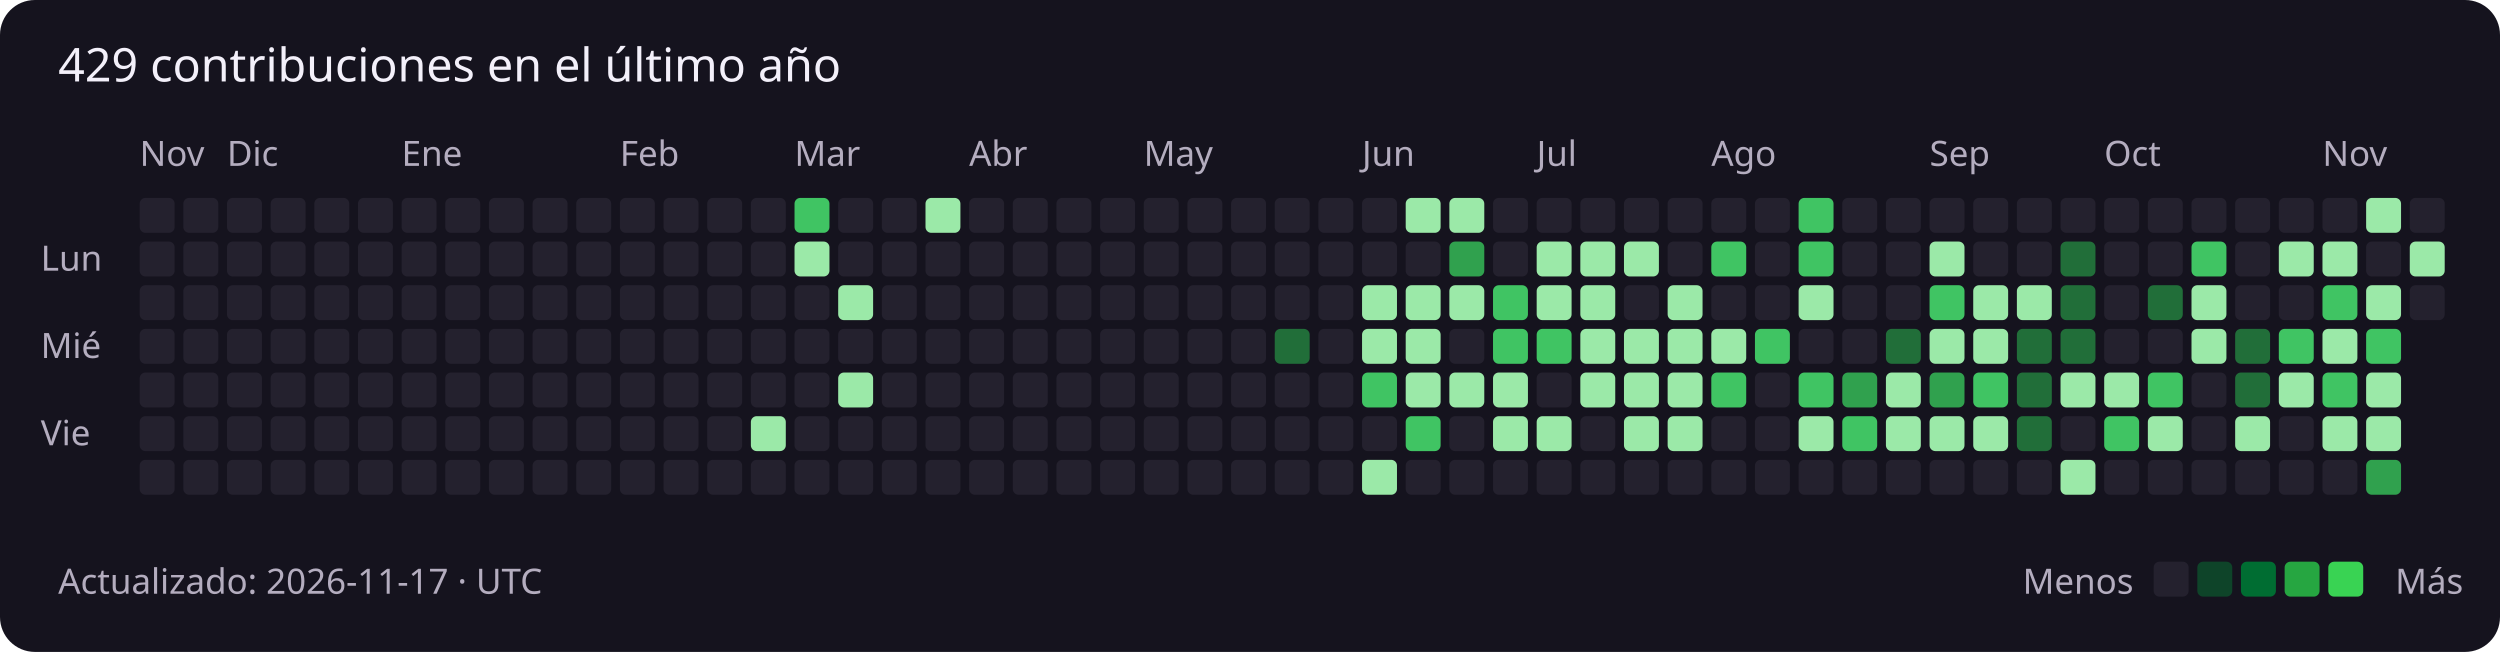
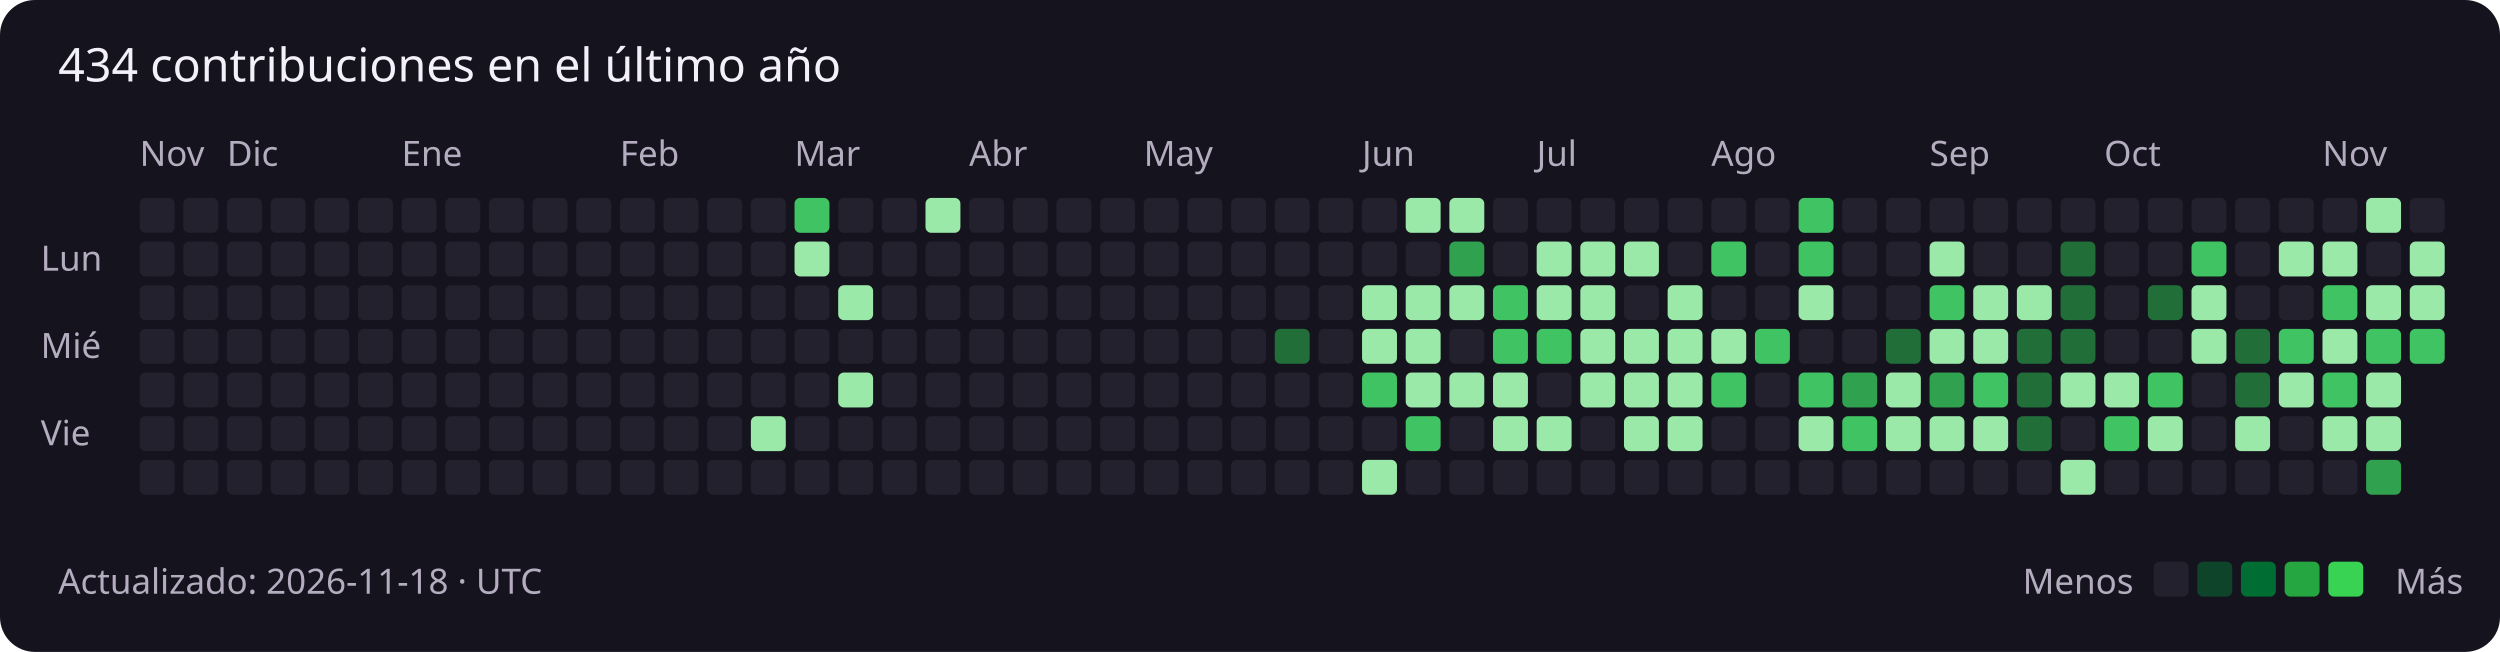
<svg xmlns="http://www.w3.org/2000/svg" width="859" height="224" viewBox="0 0 859 224" role="img" aria-labelledby="title description">
  <rect width="100%" height="100%" rx="12" fill="#15131e" />
  <g font-family="Segoe UI, sans-serif" font-size="12" fill="#b4adbf">
-     <text x="20" y="28" fill="#f3f0fa" font-size="16">429 contribuciones en el último año</text>
+     <text x="20" y="28" fill="#f3f0fa" font-size="16">434 contribuciones en el último año</text>
    <text x="48" y="57">Nov</text>
    <rect x="48" y="68" width="12" height="12" rx="2" fill="#24212e" />
    <rect x="48" y="83" width="12" height="12" rx="2" fill="#24212e" />
    <rect x="48" y="98" width="12" height="12" rx="2" fill="#24212e" />
    <rect x="48" y="113" width="12" height="12" rx="2" fill="#24212e" />
    <rect x="48" y="128" width="12" height="12" rx="2" fill="#24212e" />
    <rect x="48" y="143" width="12" height="12" rx="2" fill="#24212e" />
    <rect x="48" y="158" width="12" height="12" rx="2" fill="#24212e" />
    <rect x="63" y="68" width="12" height="12" rx="2" fill="#24212e" />
    <rect x="63" y="83" width="12" height="12" rx="2" fill="#24212e" />
    <rect x="63" y="98" width="12" height="12" rx="2" fill="#24212e" />
    <rect x="63" y="113" width="12" height="12" rx="2" fill="#24212e" />
    <rect x="63" y="128" width="12" height="12" rx="2" fill="#24212e" />
    <rect x="63" y="143" width="12" height="12" rx="2" fill="#24212e" />
    <rect x="63" y="158" width="12" height="12" rx="2" fill="#24212e" />
    <rect x="78" y="68" width="12" height="12" rx="2" fill="#24212e" />
    <text x="78" y="57">Dic</text>
    <rect x="78" y="83" width="12" height="12" rx="2" fill="#24212e" />
    <rect x="78" y="98" width="12" height="12" rx="2" fill="#24212e" />
    <rect x="78" y="113" width="12" height="12" rx="2" fill="#24212e" />
    <rect x="78" y="128" width="12" height="12" rx="2" fill="#24212e" />
    <rect x="78" y="143" width="12" height="12" rx="2" fill="#24212e" />
    <rect x="78" y="158" width="12" height="12" rx="2" fill="#24212e" />
    <rect x="93" y="68" width="12" height="12" rx="2" fill="#24212e" />
    <rect x="93" y="83" width="12" height="12" rx="2" fill="#24212e" />
    <rect x="93" y="98" width="12" height="12" rx="2" fill="#24212e" />
    <rect x="93" y="113" width="12" height="12" rx="2" fill="#24212e" />
    <rect x="93" y="128" width="12" height="12" rx="2" fill="#24212e" />
    <rect x="93" y="143" width="12" height="12" rx="2" fill="#24212e" />
    <rect x="93" y="158" width="12" height="12" rx="2" fill="#24212e" />
    <rect x="108" y="68" width="12" height="12" rx="2" fill="#24212e" />
    <rect x="108" y="83" width="12" height="12" rx="2" fill="#24212e" />
    <rect x="108" y="98" width="12" height="12" rx="2" fill="#24212e" />
    <rect x="108" y="113" width="12" height="12" rx="2" fill="#24212e" />
    <rect x="108" y="128" width="12" height="12" rx="2" fill="#24212e" />
    <rect x="108" y="143" width="12" height="12" rx="2" fill="#24212e" />
    <rect x="108" y="158" width="12" height="12" rx="2" fill="#24212e" />
    <rect x="123" y="68" width="12" height="12" rx="2" fill="#24212e" />
    <rect x="123" y="83" width="12" height="12" rx="2" fill="#24212e" />
    <rect x="123" y="98" width="12" height="12" rx="2" fill="#24212e" />
    <rect x="123" y="113" width="12" height="12" rx="2" fill="#24212e" />
    <rect x="123" y="128" width="12" height="12" rx="2" fill="#24212e" />
    <rect x="123" y="143" width="12" height="12" rx="2" fill="#24212e" />
    <rect x="123" y="158" width="12" height="12" rx="2" fill="#24212e" />
    <rect x="138" y="68" width="12" height="12" rx="2" fill="#24212e" />
    <rect x="138" y="83" width="12" height="12" rx="2" fill="#24212e" />
    <rect x="138" y="98" width="12" height="12" rx="2" fill="#24212e" />
    <rect x="138" y="113" width="12" height="12" rx="2" fill="#24212e" />
    <text x="138" y="57">Ene</text>
    <rect x="138" y="128" width="12" height="12" rx="2" fill="#24212e" />
    <rect x="138" y="143" width="12" height="12" rx="2" fill="#24212e" />
    <rect x="138" y="158" width="12" height="12" rx="2" fill="#24212e" />
    <rect x="153" y="68" width="12" height="12" rx="2" fill="#24212e" />
    <rect x="153" y="83" width="12" height="12" rx="2" fill="#24212e" />
    <rect x="153" y="98" width="12" height="12" rx="2" fill="#24212e" />
    <rect x="153" y="113" width="12" height="12" rx="2" fill="#24212e" />
    <rect x="153" y="128" width="12" height="12" rx="2" fill="#24212e" />
    <rect x="153" y="143" width="12" height="12" rx="2" fill="#24212e" />
    <rect x="153" y="158" width="12" height="12" rx="2" fill="#24212e" />
    <rect x="168" y="68" width="12" height="12" rx="2" fill="#24212e" />
    <rect x="168" y="83" width="12" height="12" rx="2" fill="#24212e" />
    <rect x="168" y="98" width="12" height="12" rx="2" fill="#24212e" />
    <rect x="168" y="113" width="12" height="12" rx="2" fill="#24212e" />
    <rect x="168" y="128" width="12" height="12" rx="2" fill="#24212e" />
    <rect x="168" y="143" width="12" height="12" rx="2" fill="#24212e" />
    <rect x="168" y="158" width="12" height="12" rx="2" fill="#24212e" />
    <rect x="183" y="68" width="12" height="12" rx="2" fill="#24212e" />
    <rect x="183" y="83" width="12" height="12" rx="2" fill="#24212e" />
    <rect x="183" y="98" width="12" height="12" rx="2" fill="#24212e" />
    <rect x="183" y="113" width="12" height="12" rx="2" fill="#24212e" />
    <rect x="183" y="128" width="12" height="12" rx="2" fill="#24212e" />
    <rect x="183" y="143" width="12" height="12" rx="2" fill="#24212e" />
    <rect x="183" y="158" width="12" height="12" rx="2" fill="#24212e" />
    <rect x="198" y="68" width="12" height="12" rx="2" fill="#24212e" />
    <rect x="198" y="83" width="12" height="12" rx="2" fill="#24212e" />
    <rect x="198" y="98" width="12" height="12" rx="2" fill="#24212e" />
    <rect x="198" y="113" width="12" height="12" rx="2" fill="#24212e" />
    <rect x="198" y="128" width="12" height="12" rx="2" fill="#24212e" />
    <rect x="198" y="143" width="12" height="12" rx="2" fill="#24212e" />
    <rect x="198" y="158" width="12" height="12" rx="2" fill="#24212e" />
    <text x="213" y="57">Feb</text>
    <rect x="213" y="68" width="12" height="12" rx="2" fill="#24212e" />
    <rect x="213" y="83" width="12" height="12" rx="2" fill="#24212e" />
    <rect x="213" y="98" width="12" height="12" rx="2" fill="#24212e" />
    <rect x="213" y="113" width="12" height="12" rx="2" fill="#24212e" />
    <rect x="213" y="128" width="12" height="12" rx="2" fill="#24212e" />
    <rect x="213" y="143" width="12" height="12" rx="2" fill="#24212e" />
    <rect x="213" y="158" width="12" height="12" rx="2" fill="#24212e" />
    <rect x="228" y="68" width="12" height="12" rx="2" fill="#24212e" />
    <rect x="228" y="83" width="12" height="12" rx="2" fill="#24212e" />
    <rect x="228" y="98" width="12" height="12" rx="2" fill="#24212e" />
    <rect x="228" y="113" width="12" height="12" rx="2" fill="#24212e" />
    <rect x="228" y="128" width="12" height="12" rx="2" fill="#24212e" />
    <rect x="228" y="143" width="12" height="12" rx="2" fill="#24212e" />
    <rect x="228" y="158" width="12" height="12" rx="2" fill="#24212e" />
    <rect x="243" y="68" width="12" height="12" rx="2" fill="#24212e" />
    <rect x="243" y="83" width="12" height="12" rx="2" fill="#24212e" />
    <rect x="243" y="98" width="12" height="12" rx="2" fill="#24212e" />
    <rect x="243" y="113" width="12" height="12" rx="2" fill="#24212e" />
    <rect x="243" y="128" width="12" height="12" rx="2" fill="#24212e" />
    <rect x="243" y="143" width="12" height="12" rx="2" fill="#24212e" />
    <rect x="243" y="158" width="12" height="12" rx="2" fill="#24212e" />
    <rect x="258" y="68" width="12" height="12" rx="2" fill="#24212e" />
    <rect x="258" y="83" width="12" height="12" rx="2" fill="#24212e" />
    <rect x="258" y="98" width="12" height="12" rx="2" fill="#24212e" />
    <rect x="258" y="113" width="12" height="12" rx="2" fill="#24212e" />
    <rect x="258" y="128" width="12" height="12" rx="2" fill="#24212e" />
    <rect x="258" y="143" width="12" height="12" rx="2" fill="#9be9a8" />
    <rect x="258" y="158" width="12" height="12" rx="2" fill="#24212e" />
    <text x="273" y="57">Mar</text>
    <rect x="273" y="68" width="12" height="12" rx="2" fill="#40c463" />
    <rect x="273" y="83" width="12" height="12" rx="2" fill="#9be9a8" />
    <rect x="273" y="98" width="12" height="12" rx="2" fill="#24212e" />
    <rect x="273" y="113" width="12" height="12" rx="2" fill="#24212e" />
    <rect x="273" y="128" width="12" height="12" rx="2" fill="#24212e" />
    <rect x="273" y="143" width="12" height="12" rx="2" fill="#24212e" />
    <rect x="273" y="158" width="12" height="12" rx="2" fill="#24212e" />
    <rect x="288" y="68" width="12" height="12" rx="2" fill="#24212e" />
    <rect x="288" y="83" width="12" height="12" rx="2" fill="#24212e" />
    <rect x="288" y="98" width="12" height="12" rx="2" fill="#9be9a8" />
    <rect x="288" y="113" width="12" height="12" rx="2" fill="#24212e" />
    <rect x="288" y="128" width="12" height="12" rx="2" fill="#9be9a8" />
    <rect x="288" y="143" width="12" height="12" rx="2" fill="#24212e" />
    <rect x="288" y="158" width="12" height="12" rx="2" fill="#24212e" />
    <rect x="303" y="68" width="12" height="12" rx="2" fill="#24212e" />
    <rect x="303" y="83" width="12" height="12" rx="2" fill="#24212e" />
    <rect x="303" y="98" width="12" height="12" rx="2" fill="#24212e" />
    <rect x="303" y="113" width="12" height="12" rx="2" fill="#24212e" />
    <rect x="303" y="128" width="12" height="12" rx="2" fill="#24212e" />
    <rect x="303" y="143" width="12" height="12" rx="2" fill="#24212e" />
    <rect x="303" y="158" width="12" height="12" rx="2" fill="#24212e" />
    <rect x="318" y="68" width="12" height="12" rx="2" fill="#9be9a8" />
    <rect x="318" y="83" width="12" height="12" rx="2" fill="#24212e" />
    <rect x="318" y="98" width="12" height="12" rx="2" fill="#24212e" />
    <rect x="318" y="113" width="12" height="12" rx="2" fill="#24212e" />
    <rect x="318" y="128" width="12" height="12" rx="2" fill="#24212e" />
    <rect x="318" y="143" width="12" height="12" rx="2" fill="#24212e" />
    <rect x="318" y="158" width="12" height="12" rx="2" fill="#24212e" />
    <rect x="333" y="68" width="12" height="12" rx="2" fill="#24212e" />
    <rect x="333" y="83" width="12" height="12" rx="2" fill="#24212e" />
    <rect x="333" y="98" width="12" height="12" rx="2" fill="#24212e" />
    <text x="333" y="57">Abr</text>
    <rect x="333" y="113" width="12" height="12" rx="2" fill="#24212e" />
    <rect x="333" y="128" width="12" height="12" rx="2" fill="#24212e" />
    <rect x="333" y="143" width="12" height="12" rx="2" fill="#24212e" />
    <rect x="333" y="158" width="12" height="12" rx="2" fill="#24212e" />
    <rect x="348" y="68" width="12" height="12" rx="2" fill="#24212e" />
    <rect x="348" y="83" width="12" height="12" rx="2" fill="#24212e" />
    <rect x="348" y="98" width="12" height="12" rx="2" fill="#24212e" />
    <rect x="348" y="113" width="12" height="12" rx="2" fill="#24212e" />
    <rect x="348" y="128" width="12" height="12" rx="2" fill="#24212e" />
    <rect x="348" y="143" width="12" height="12" rx="2" fill="#24212e" />
    <rect x="348" y="158" width="12" height="12" rx="2" fill="#24212e" />
    <rect x="363" y="68" width="12" height="12" rx="2" fill="#24212e" />
    <rect x="363" y="83" width="12" height="12" rx="2" fill="#24212e" />
    <rect x="363" y="98" width="12" height="12" rx="2" fill="#24212e" />
    <rect x="363" y="113" width="12" height="12" rx="2" fill="#24212e" />
    <rect x="363" y="128" width="12" height="12" rx="2" fill="#24212e" />
    <rect x="363" y="143" width="12" height="12" rx="2" fill="#24212e" />
    <rect x="363" y="158" width="12" height="12" rx="2" fill="#24212e" />
    <rect x="378" y="68" width="12" height="12" rx="2" fill="#24212e" />
    <rect x="378" y="83" width="12" height="12" rx="2" fill="#24212e" />
    <rect x="378" y="98" width="12" height="12" rx="2" fill="#24212e" />
    <rect x="378" y="113" width="12" height="12" rx="2" fill="#24212e" />
    <rect x="378" y="128" width="12" height="12" rx="2" fill="#24212e" />
    <rect x="378" y="143" width="12" height="12" rx="2" fill="#24212e" />
    <rect x="378" y="158" width="12" height="12" rx="2" fill="#24212e" />
    <rect x="393" y="68" width="12" height="12" rx="2" fill="#24212e" />
    <rect x="393" y="83" width="12" height="12" rx="2" fill="#24212e" />
    <rect x="393" y="98" width="12" height="12" rx="2" fill="#24212e" />
    <rect x="393" y="113" width="12" height="12" rx="2" fill="#24212e" />
    <rect x="393" y="128" width="12" height="12" rx="2" fill="#24212e" />
    <text x="393" y="57">May</text>
    <rect x="393" y="143" width="12" height="12" rx="2" fill="#24212e" />
    <rect x="393" y="158" width="12" height="12" rx="2" fill="#24212e" />
    <rect x="408" y="68" width="12" height="12" rx="2" fill="#24212e" />
    <rect x="408" y="83" width="12" height="12" rx="2" fill="#24212e" />
    <rect x="408" y="98" width="12" height="12" rx="2" fill="#24212e" />
    <rect x="408" y="113" width="12" height="12" rx="2" fill="#24212e" />
    <rect x="408" y="128" width="12" height="12" rx="2" fill="#24212e" />
    <rect x="408" y="143" width="12" height="12" rx="2" fill="#24212e" />
    <rect x="408" y="158" width="12" height="12" rx="2" fill="#24212e" />
    <rect x="423" y="68" width="12" height="12" rx="2" fill="#24212e" />
    <rect x="423" y="83" width="12" height="12" rx="2" fill="#24212e" />
    <rect x="423" y="98" width="12" height="12" rx="2" fill="#24212e" />
    <rect x="423" y="113" width="12" height="12" rx="2" fill="#24212e" />
    <rect x="423" y="128" width="12" height="12" rx="2" fill="#24212e" />
    <rect x="423" y="143" width="12" height="12" rx="2" fill="#24212e" />
    <rect x="423" y="158" width="12" height="12" rx="2" fill="#24212e" />
    <rect x="438" y="68" width="12" height="12" rx="2" fill="#24212e" />
    <rect x="438" y="83" width="12" height="12" rx="2" fill="#24212e" />
    <rect x="438" y="98" width="12" height="12" rx="2" fill="#24212e" />
    <rect x="438" y="113" width="12" height="12" rx="2" fill="#216e39" />
    <rect x="438" y="128" width="12" height="12" rx="2" fill="#24212e" />
    <rect x="438" y="143" width="12" height="12" rx="2" fill="#24212e" />
    <rect x="438" y="158" width="12" height="12" rx="2" fill="#24212e" />
    <rect x="453" y="68" width="12" height="12" rx="2" fill="#24212e" />
    <rect x="453" y="83" width="12" height="12" rx="2" fill="#24212e" />
    <rect x="453" y="98" width="12" height="12" rx="2" fill="#24212e" />
    <rect x="453" y="113" width="12" height="12" rx="2" fill="#24212e" />
    <rect x="453" y="128" width="12" height="12" rx="2" fill="#24212e" />
    <rect x="453" y="143" width="12" height="12" rx="2" fill="#24212e" />
    <rect x="453" y="158" width="12" height="12" rx="2" fill="#24212e" />
    <rect x="468" y="68" width="12" height="12" rx="2" fill="#24212e" />
    <text x="468" y="57">Jun</text>
    <rect x="468" y="83" width="12" height="12" rx="2" fill="#24212e" />
    <rect x="468" y="98" width="12" height="12" rx="2" fill="#9be9a8" />
    <rect x="468" y="113" width="12" height="12" rx="2" fill="#9be9a8" />
    <rect x="468" y="128" width="12" height="12" rx="2" fill="#40c463" />
    <rect x="468" y="143" width="12" height="12" rx="2" fill="#24212e" />
    <rect x="468" y="158" width="12" height="12" rx="2" fill="#9be9a8" />
    <rect x="483" y="68" width="12" height="12" rx="2" fill="#9be9a8" />
    <rect x="483" y="83" width="12" height="12" rx="2" fill="#24212e" />
    <rect x="483" y="98" width="12" height="12" rx="2" fill="#9be9a8" />
    <rect x="483" y="113" width="12" height="12" rx="2" fill="#9be9a8" />
    <rect x="483" y="128" width="12" height="12" rx="2" fill="#9be9a8" />
    <rect x="483" y="143" width="12" height="12" rx="2" fill="#40c463" />
    <rect x="483" y="158" width="12" height="12" rx="2" fill="#24212e" />
    <rect x="498" y="68" width="12" height="12" rx="2" fill="#9be9a8" />
    <rect x="498" y="83" width="12" height="12" rx="2" fill="#30a14e" />
    <rect x="498" y="98" width="12" height="12" rx="2" fill="#9be9a8" />
    <rect x="498" y="113" width="12" height="12" rx="2" fill="#24212e" />
    <rect x="498" y="128" width="12" height="12" rx="2" fill="#9be9a8" />
    <rect x="498" y="143" width="12" height="12" rx="2" fill="#24212e" />
    <rect x="498" y="158" width="12" height="12" rx="2" fill="#24212e" />
    <rect x="513" y="68" width="12" height="12" rx="2" fill="#24212e" />
    <rect x="513" y="83" width="12" height="12" rx="2" fill="#24212e" />
    <rect x="513" y="98" width="12" height="12" rx="2" fill="#40c463" />
    <rect x="513" y="113" width="12" height="12" rx="2" fill="#40c463" />
    <rect x="513" y="128" width="12" height="12" rx="2" fill="#9be9a8" />
    <rect x="513" y="143" width="12" height="12" rx="2" fill="#9be9a8" />
    <rect x="513" y="158" width="12" height="12" rx="2" fill="#24212e" />
    <rect x="528" y="68" width="12" height="12" rx="2" fill="#24212e" />
    <rect x="528" y="83" width="12" height="12" rx="2" fill="#9be9a8" />
    <rect x="528" y="98" width="12" height="12" rx="2" fill="#9be9a8" />
    <text x="528" y="57">Jul</text>
    <rect x="528" y="113" width="12" height="12" rx="2" fill="#40c463" />
    <rect x="528" y="128" width="12" height="12" rx="2" fill="#24212e" />
    <rect x="528" y="143" width="12" height="12" rx="2" fill="#9be9a8" />
    <rect x="528" y="158" width="12" height="12" rx="2" fill="#24212e" />
    <rect x="543" y="68" width="12" height="12" rx="2" fill="#24212e" />
    <rect x="543" y="83" width="12" height="12" rx="2" fill="#9be9a8" />
    <rect x="543" y="98" width="12" height="12" rx="2" fill="#9be9a8" />
    <rect x="543" y="113" width="12" height="12" rx="2" fill="#9be9a8" />
    <rect x="543" y="128" width="12" height="12" rx="2" fill="#9be9a8" />
    <rect x="543" y="143" width="12" height="12" rx="2" fill="#24212e" />
    <rect x="543" y="158" width="12" height="12" rx="2" fill="#24212e" />
    <rect x="558" y="68" width="12" height="12" rx="2" fill="#24212e" />
    <rect x="558" y="83" width="12" height="12" rx="2" fill="#9be9a8" />
    <rect x="558" y="98" width="12" height="12" rx="2" fill="#24212e" />
    <rect x="558" y="113" width="12" height="12" rx="2" fill="#9be9a8" />
    <rect x="558" y="128" width="12" height="12" rx="2" fill="#9be9a8" />
    <rect x="558" y="143" width="12" height="12" rx="2" fill="#9be9a8" />
    <rect x="558" y="158" width="12" height="12" rx="2" fill="#24212e" />
    <rect x="573" y="68" width="12" height="12" rx="2" fill="#24212e" />
    <rect x="573" y="83" width="12" height="12" rx="2" fill="#24212e" />
    <rect x="573" y="98" width="12" height="12" rx="2" fill="#9be9a8" />
    <rect x="573" y="113" width="12" height="12" rx="2" fill="#9be9a8" />
    <rect x="573" y="128" width="12" height="12" rx="2" fill="#9be9a8" />
    <rect x="573" y="143" width="12" height="12" rx="2" fill="#9be9a8" />
    <rect x="573" y="158" width="12" height="12" rx="2" fill="#24212e" />
    <rect x="588" y="68" width="12" height="12" rx="2" fill="#24212e" />
    <rect x="588" y="83" width="12" height="12" rx="2" fill="#40c463" />
    <rect x="588" y="98" width="12" height="12" rx="2" fill="#24212e" />
    <rect x="588" y="113" width="12" height="12" rx="2" fill="#9be9a8" />
    <rect x="588" y="128" width="12" height="12" rx="2" fill="#40c463" />
    <rect x="588" y="143" width="12" height="12" rx="2" fill="#24212e" />
    <text x="588" y="57">Ago</text>
    <rect x="588" y="158" width="12" height="12" rx="2" fill="#24212e" />
    <rect x="603" y="68" width="12" height="12" rx="2" fill="#24212e" />
    <rect x="603" y="83" width="12" height="12" rx="2" fill="#24212e" />
    <rect x="603" y="98" width="12" height="12" rx="2" fill="#24212e" />
    <rect x="603" y="113" width="12" height="12" rx="2" fill="#40c463" />
    <rect x="603" y="128" width="12" height="12" rx="2" fill="#24212e" />
    <rect x="603" y="143" width="12" height="12" rx="2" fill="#24212e" />
    <rect x="603" y="158" width="12" height="12" rx="2" fill="#24212e" />
    <rect x="618" y="68" width="12" height="12" rx="2" fill="#40c463" />
    <rect x="618" y="83" width="12" height="12" rx="2" fill="#40c463" />
    <rect x="618" y="98" width="12" height="12" rx="2" fill="#9be9a8" />
    <rect x="618" y="113" width="12" height="12" rx="2" fill="#24212e" />
    <rect x="618" y="128" width="12" height="12" rx="2" fill="#40c463" />
    <rect x="618" y="143" width="12" height="12" rx="2" fill="#9be9a8" />
    <rect x="618" y="158" width="12" height="12" rx="2" fill="#24212e" />
    <rect x="633" y="68" width="12" height="12" rx="2" fill="#24212e" />
    <rect x="633" y="83" width="12" height="12" rx="2" fill="#24212e" />
    <rect x="633" y="98" width="12" height="12" rx="2" fill="#24212e" />
    <rect x="633" y="113" width="12" height="12" rx="2" fill="#24212e" />
    <rect x="633" y="128" width="12" height="12" rx="2" fill="#30a14e" />
    <rect x="633" y="143" width="12" height="12" rx="2" fill="#40c463" />
    <rect x="633" y="158" width="12" height="12" rx="2" fill="#24212e" />
    <rect x="648" y="68" width="12" height="12" rx="2" fill="#24212e" />
    <rect x="648" y="83" width="12" height="12" rx="2" fill="#24212e" />
    <rect x="648" y="98" width="12" height="12" rx="2" fill="#24212e" />
    <rect x="648" y="113" width="12" height="12" rx="2" fill="#216e39" />
    <rect x="648" y="128" width="12" height="12" rx="2" fill="#9be9a8" />
    <rect x="648" y="143" width="12" height="12" rx="2" fill="#9be9a8" />
    <rect x="648" y="158" width="12" height="12" rx="2" fill="#24212e" />
    <rect x="663" y="68" width="12" height="12" rx="2" fill="#24212e" />
    <rect x="663" y="83" width="12" height="12" rx="2" fill="#9be9a8" />
    <text x="663" y="57">Sep</text>
    <rect x="663" y="98" width="12" height="12" rx="2" fill="#40c463" />
    <rect x="663" y="113" width="12" height="12" rx="2" fill="#9be9a8" />
    <rect x="663" y="128" width="12" height="12" rx="2" fill="#30a14e" />
    <rect x="663" y="143" width="12" height="12" rx="2" fill="#9be9a8" />
    <rect x="663" y="158" width="12" height="12" rx="2" fill="#24212e" />
    <rect x="678" y="68" width="12" height="12" rx="2" fill="#24212e" />
    <rect x="678" y="83" width="12" height="12" rx="2" fill="#24212e" />
    <rect x="678" y="98" width="12" height="12" rx="2" fill="#9be9a8" />
    <rect x="678" y="113" width="12" height="12" rx="2" fill="#9be9a8" />
    <rect x="678" y="128" width="12" height="12" rx="2" fill="#40c463" />
    <rect x="678" y="143" width="12" height="12" rx="2" fill="#9be9a8" />
    <rect x="678" y="158" width="12" height="12" rx="2" fill="#24212e" />
    <rect x="693" y="68" width="12" height="12" rx="2" fill="#24212e" />
    <rect x="693" y="83" width="12" height="12" rx="2" fill="#24212e" />
    <rect x="693" y="98" width="12" height="12" rx="2" fill="#9be9a8" />
    <rect x="693" y="113" width="12" height="12" rx="2" fill="#216e39" />
    <rect x="693" y="128" width="12" height="12" rx="2" fill="#216e39" />
    <rect x="693" y="143" width="12" height="12" rx="2" fill="#216e39" />
    <rect x="693" y="158" width="12" height="12" rx="2" fill="#24212e" />
    <rect x="708" y="68" width="12" height="12" rx="2" fill="#24212e" />
    <rect x="708" y="83" width="12" height="12" rx="2" fill="#216e39" />
    <rect x="708" y="98" width="12" height="12" rx="2" fill="#216e39" />
    <rect x="708" y="113" width="12" height="12" rx="2" fill="#216e39" />
    <rect x="708" y="128" width="12" height="12" rx="2" fill="#9be9a8" />
    <rect x="708" y="143" width="12" height="12" rx="2" fill="#24212e" />
    <rect x="708" y="158" width="12" height="12" rx="2" fill="#9be9a8" />
    <rect x="723" y="68" width="12" height="12" rx="2" fill="#24212e" />
    <rect x="723" y="83" width="12" height="12" rx="2" fill="#24212e" />
    <rect x="723" y="98" width="12" height="12" rx="2" fill="#24212e" />
    <rect x="723" y="113" width="12" height="12" rx="2" fill="#24212e" />
    <text x="723" y="57">Oct</text>
    <rect x="723" y="128" width="12" height="12" rx="2" fill="#9be9a8" />
    <rect x="723" y="143" width="12" height="12" rx="2" fill="#40c463" />
    <rect x="723" y="158" width="12" height="12" rx="2" fill="#24212e" />
    <rect x="738" y="68" width="12" height="12" rx="2" fill="#24212e" />
    <rect x="738" y="83" width="12" height="12" rx="2" fill="#24212e" />
    <rect x="738" y="98" width="12" height="12" rx="2" fill="#216e39" />
    <rect x="738" y="113" width="12" height="12" rx="2" fill="#24212e" />
    <rect x="738" y="128" width="12" height="12" rx="2" fill="#40c463" />
    <rect x="738" y="143" width="12" height="12" rx="2" fill="#9be9a8" />
    <rect x="738" y="158" width="12" height="12" rx="2" fill="#24212e" />
    <rect x="753" y="68" width="12" height="12" rx="2" fill="#24212e" />
    <rect x="753" y="83" width="12" height="12" rx="2" fill="#40c463" />
    <rect x="753" y="98" width="12" height="12" rx="2" fill="#9be9a8" />
    <rect x="753" y="113" width="12" height="12" rx="2" fill="#9be9a8" />
    <rect x="753" y="128" width="12" height="12" rx="2" fill="#24212e" />
    <rect x="753" y="143" width="12" height="12" rx="2" fill="#24212e" />
    <rect x="753" y="158" width="12" height="12" rx="2" fill="#24212e" />
    <rect x="768" y="68" width="12" height="12" rx="2" fill="#24212e" />
    <rect x="768" y="83" width="12" height="12" rx="2" fill="#24212e" />
    <rect x="768" y="98" width="12" height="12" rx="2" fill="#24212e" />
    <rect x="768" y="113" width="12" height="12" rx="2" fill="#216e39" />
    <rect x="768" y="128" width="12" height="12" rx="2" fill="#216e39" />
    <rect x="768" y="143" width="12" height="12" rx="2" fill="#9be9a8" />
    <rect x="768" y="158" width="12" height="12" rx="2" fill="#24212e" />
    <rect x="783" y="68" width="12" height="12" rx="2" fill="#24212e" />
    <rect x="783" y="83" width="12" height="12" rx="2" fill="#9be9a8" />
    <rect x="783" y="98" width="12" height="12" rx="2" fill="#24212e" />
    <rect x="783" y="113" width="12" height="12" rx="2" fill="#40c463" />
    <rect x="783" y="128" width="12" height="12" rx="2" fill="#9be9a8" />
    <rect x="783" y="143" width="12" height="12" rx="2" fill="#24212e" />
    <rect x="783" y="158" width="12" height="12" rx="2" fill="#24212e" />
    <text x="798" y="57">Nov</text>
    <rect x="798" y="68" width="12" height="12" rx="2" fill="#24212e" />
    <rect x="798" y="83" width="12" height="12" rx="2" fill="#9be9a8" />
    <rect x="798" y="98" width="12" height="12" rx="2" fill="#40c463" />
    <rect x="798" y="113" width="12" height="12" rx="2" fill="#9be9a8" />
    <rect x="798" y="128" width="12" height="12" rx="2" fill="#40c463" />
    <rect x="798" y="143" width="12" height="12" rx="2" fill="#9be9a8" />
    <rect x="798" y="158" width="12" height="12" rx="2" fill="#24212e" />
    <rect x="813" y="68" width="12" height="12" rx="2" fill="#9be9a8" />
    <rect x="813" y="83" width="12" height="12" rx="2" fill="#24212e" />
    <rect x="813" y="98" width="12" height="12" rx="2" fill="#9be9a8" />
    <rect x="813" y="113" width="12" height="12" rx="2" fill="#40c463" />
    <rect x="813" y="128" width="12" height="12" rx="2" fill="#9be9a8" />
    <rect x="813" y="143" width="12" height="12" rx="2" fill="#9be9a8" />
    <rect x="813" y="158" width="12" height="12" rx="2" fill="#30a14e" />
    <rect x="828" y="68" width="12" height="12" rx="2" fill="#24212e" />
    <rect x="828" y="83" width="12" height="12" rx="2" fill="#9be9a8" />
-     <rect x="828" y="98" width="12" height="12" rx="2" fill="#24212e" />
+     <rect x="828" y="98" width="12" height="12" rx="2" fill="#9be9a8" />
+     <rect x="828" y="113" width="12" height="12" rx="2" fill="#40c463" />
    <text x="14" y="93">Lun</text>
    <text x="14" y="123">Mié</text>
    <text x="14" y="153">Vie</text>
-     <text x="20" y="204">Actualizado: 2026-11-17 · UTC</text>
+     <text x="20" y="204">Actualizado: 2026-11-18 · UTC</text>
    <text x="695" y="204">Menos</text>
    <rect x="740" y="193" width="12" height="12" rx="2" fill="#24212e" />
    <rect x="755" y="193" width="12" height="12" rx="2" fill="#0e4429" />
    <rect x="770" y="193" width="12" height="12" rx="2" fill="#006d32" />
    <rect x="785" y="193" width="12" height="12" rx="2" fill="#26a641" />
    <rect x="800" y="193" width="12" height="12" rx="2" fill="#39d353" />
    <text x="823" y="204">Más</text>
  </g>
</svg>
